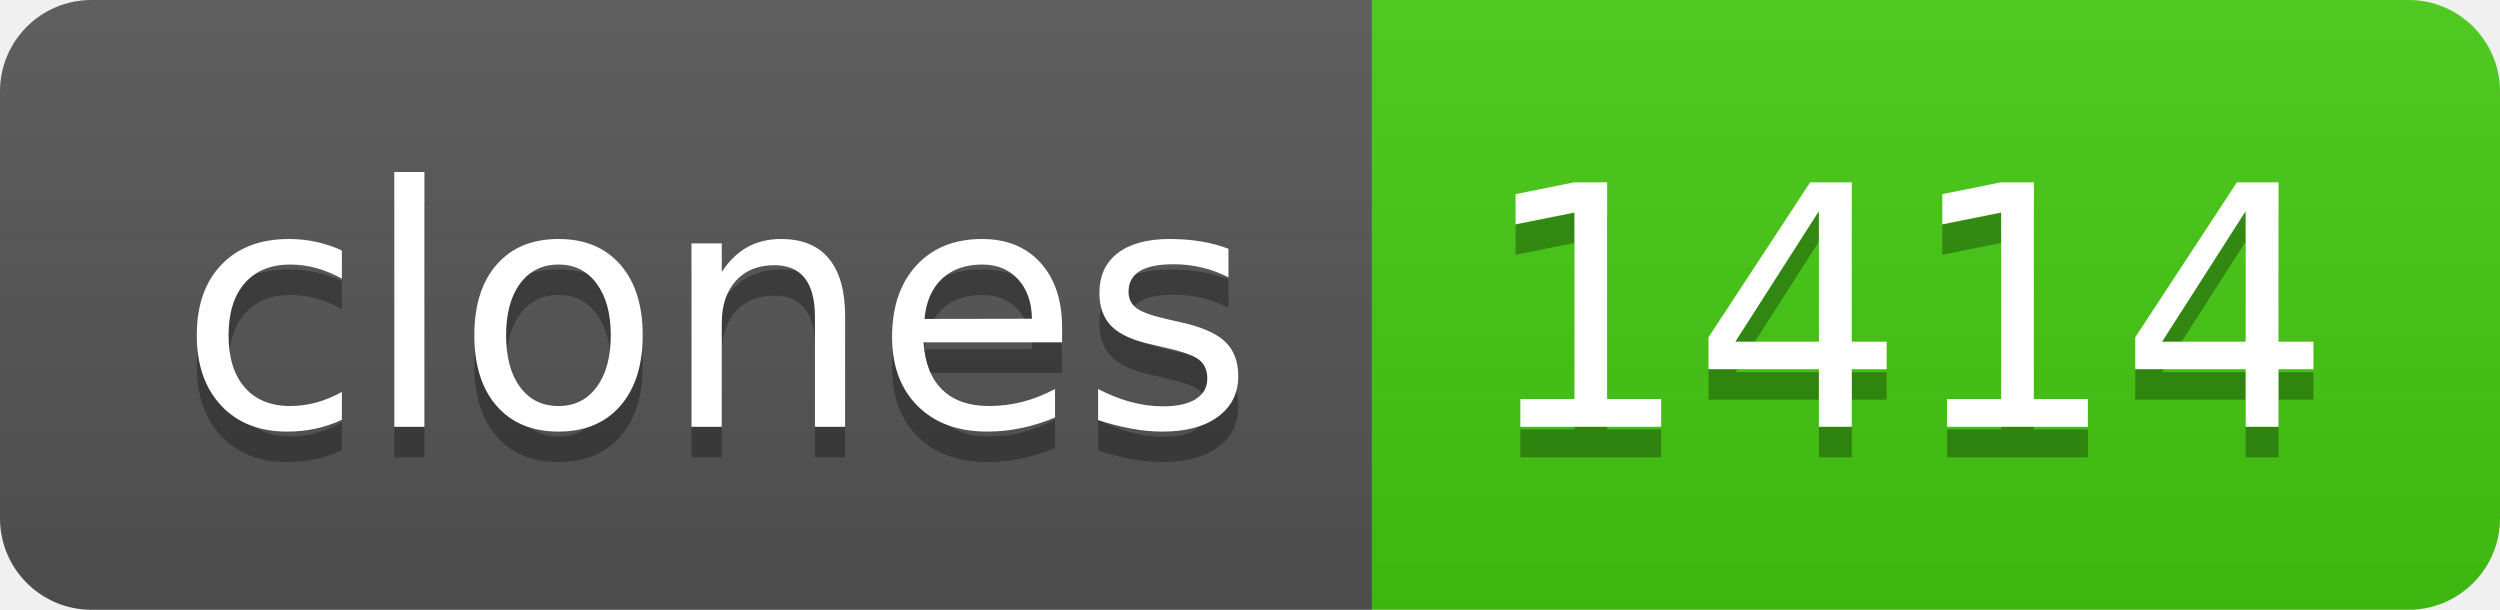
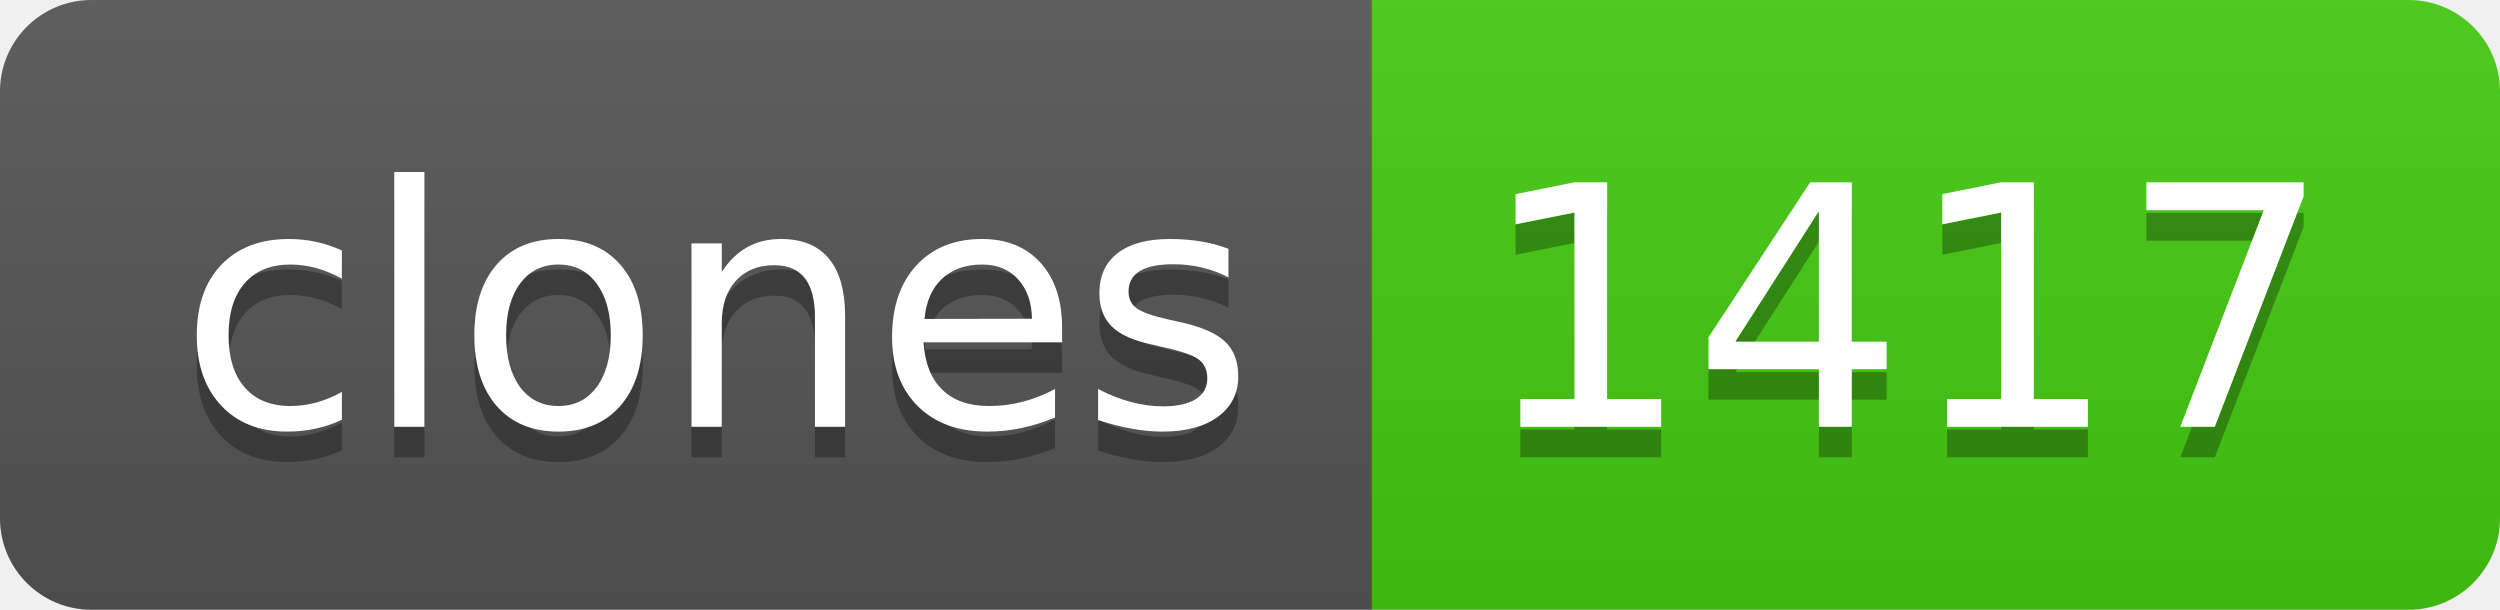
- <svg xmlns="http://www.w3.org/2000/svg" width="82" height="20" role="img" aria-label="clones: 1414">
+ <svg xmlns="http://www.w3.org/2000/svg" width="82" height="20" role="img" aria-label="clones: 1417">
  <linearGradient id="s" x2="0" y2="100%">
    <stop offset="0" stop-color="#bbb" stop-opacity=".1" />
    <stop offset="1" stop-opacity=".1" />
  </linearGradient>
  <clipPath id="r">
    <rect width="82" height="20" rx="3" fill="#fff" />
  </clipPath>
  <g clip-path="url(#r)">
    <rect width="45" height="20" fill="#555" />
    <rect x="45" width="37" height="20" fill="#4c1" />
    <rect width="82" height="20" fill="url(#s)" />
  </g>
  <g fill="#fff" text-anchor="middle" font-family="Verdana,Geneva,DejaVu Sans,sans-serif" text-rendering="geometricPrecision" font-size="110">
    <text aria-hidden="true" x="235" y="150" fill="#010101" fill-opacity=".3" transform="scale(.1)" textLength="350">clones</text>
    <text x="235" y="140" transform="scale(.1)" fill="#fff" textLength="350">clones</text>
-     <text aria-hidden="true" x="625" y="150" fill="#010101" fill-opacity=".3" transform="scale(.1)" textLength="270">1414</text>
-     <text x="625" y="140" transform="scale(.1)" fill="#fff" textLength="270">1414</text>
+     <text aria-hidden="true" x="625" y="150" fill="#010101" fill-opacity=".3" transform="scale(.1)" textLength="270">1417</text>
+     <text x="625" y="140" transform="scale(.1)" fill="#fff" textLength="270">1417</text>
  </g>
</svg>
